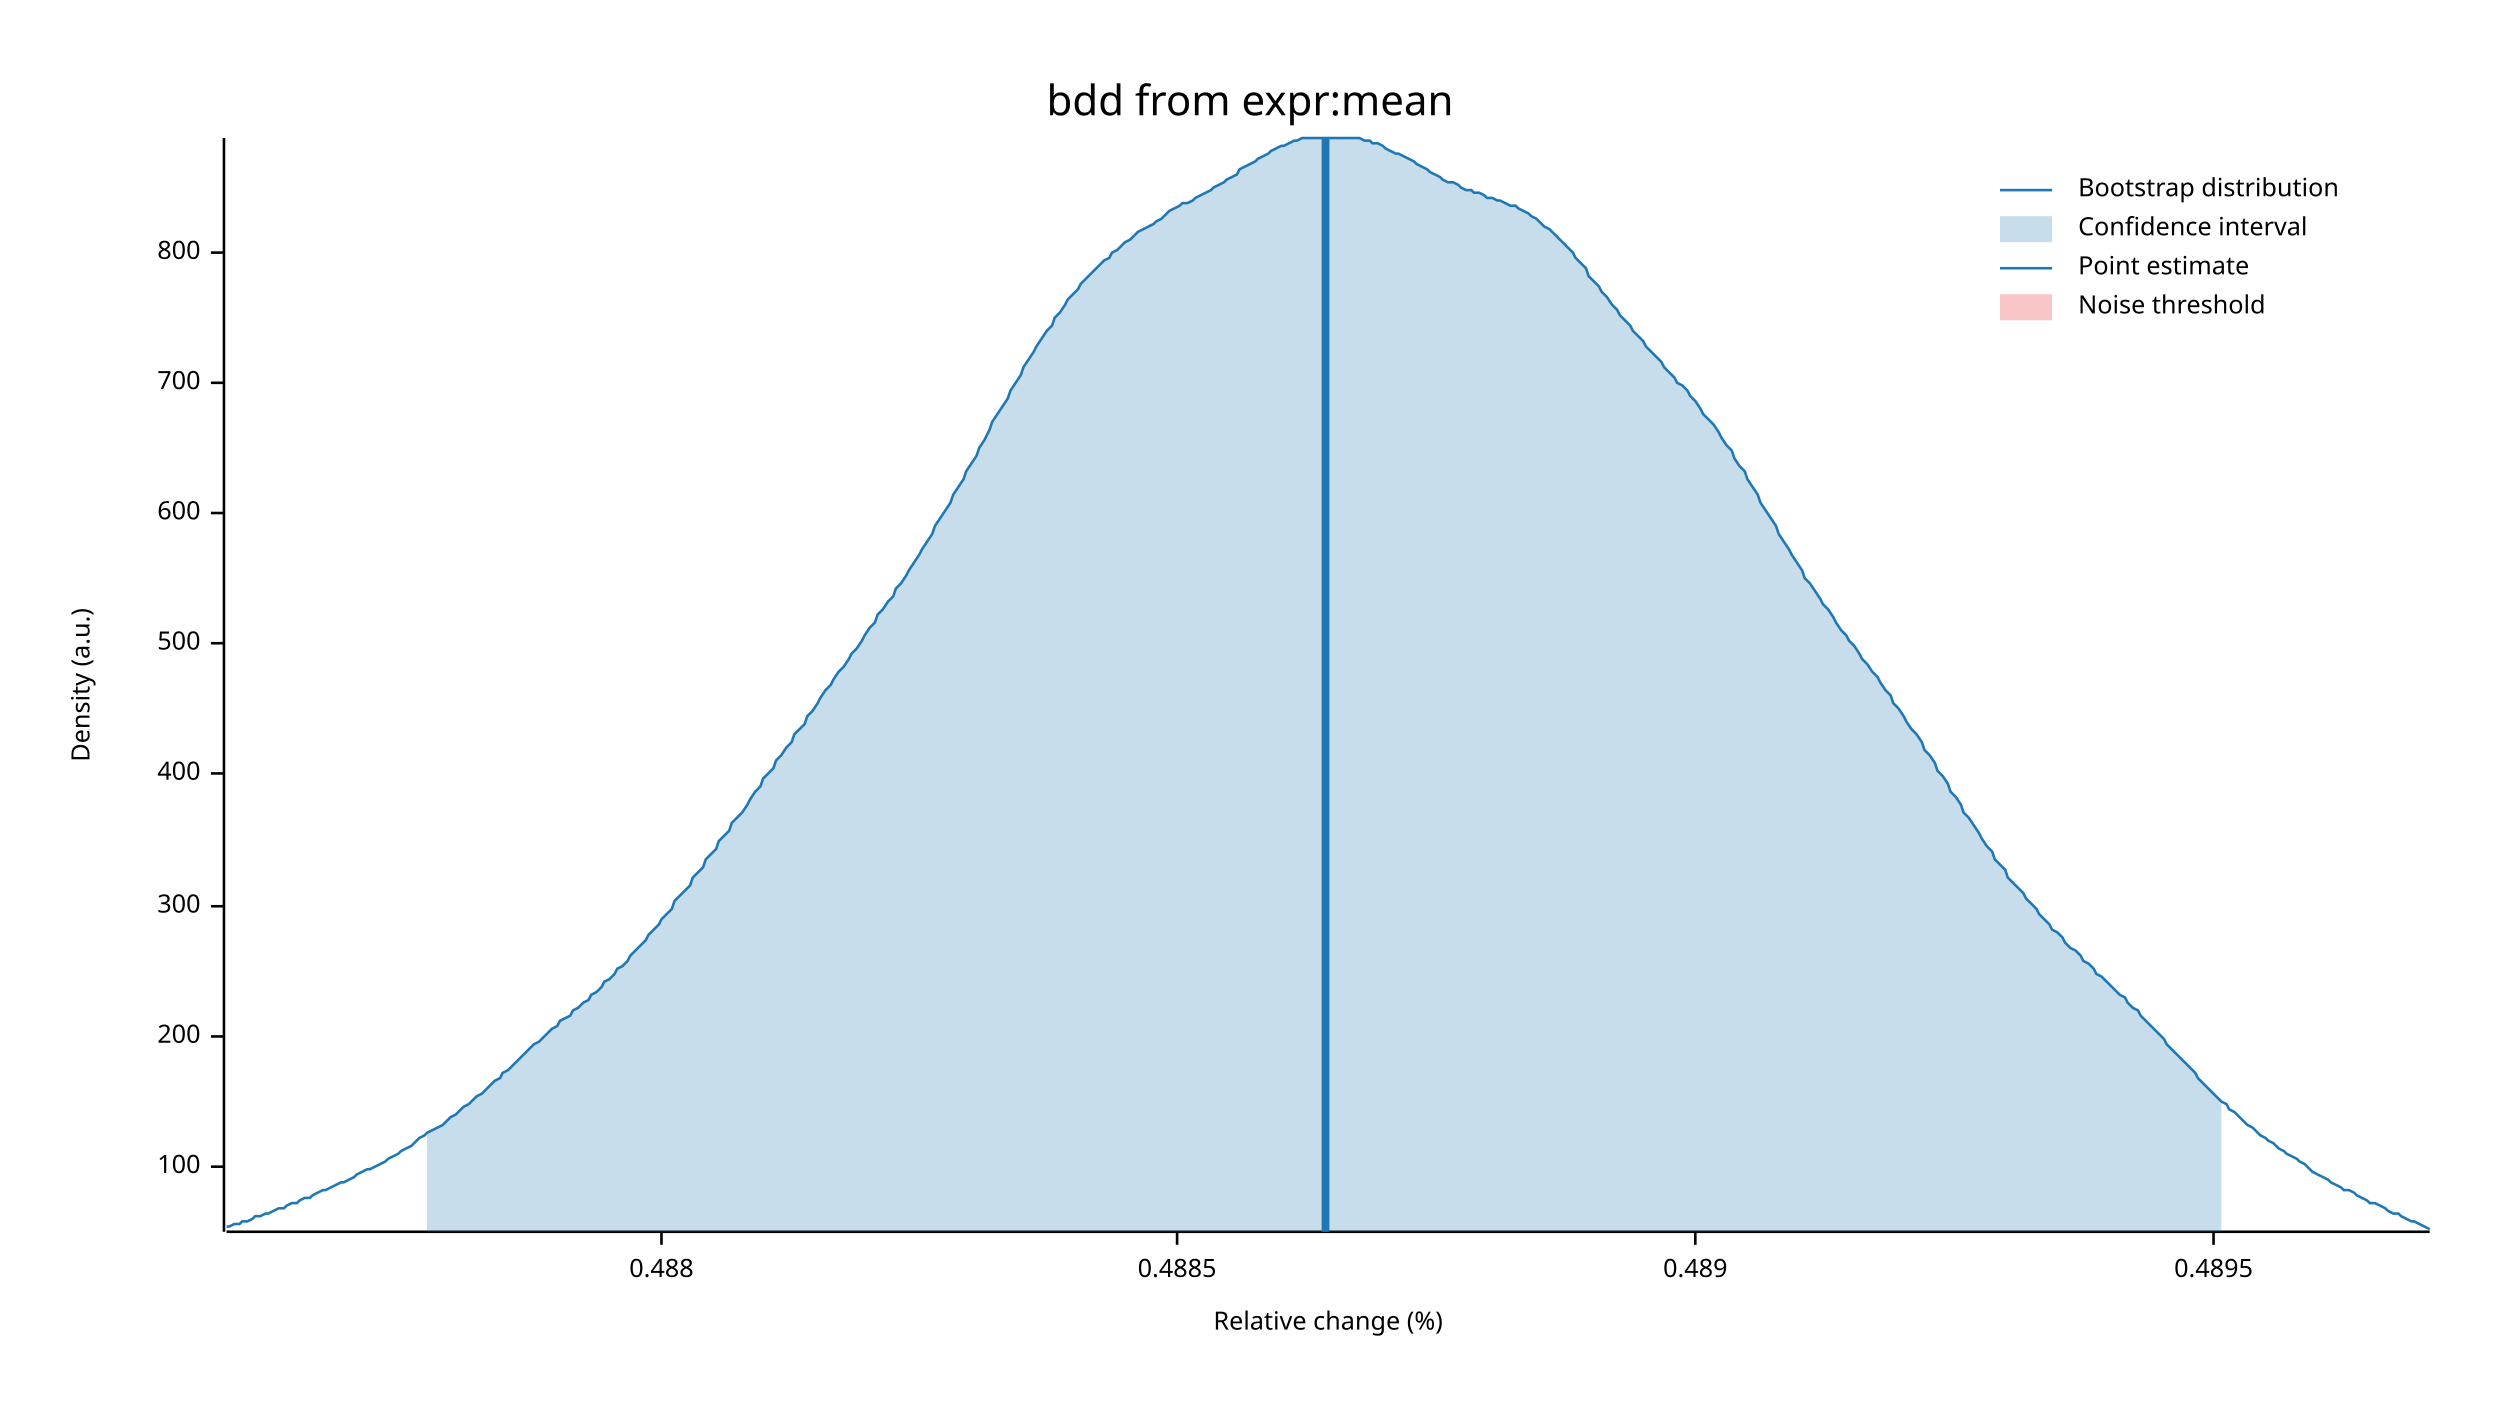
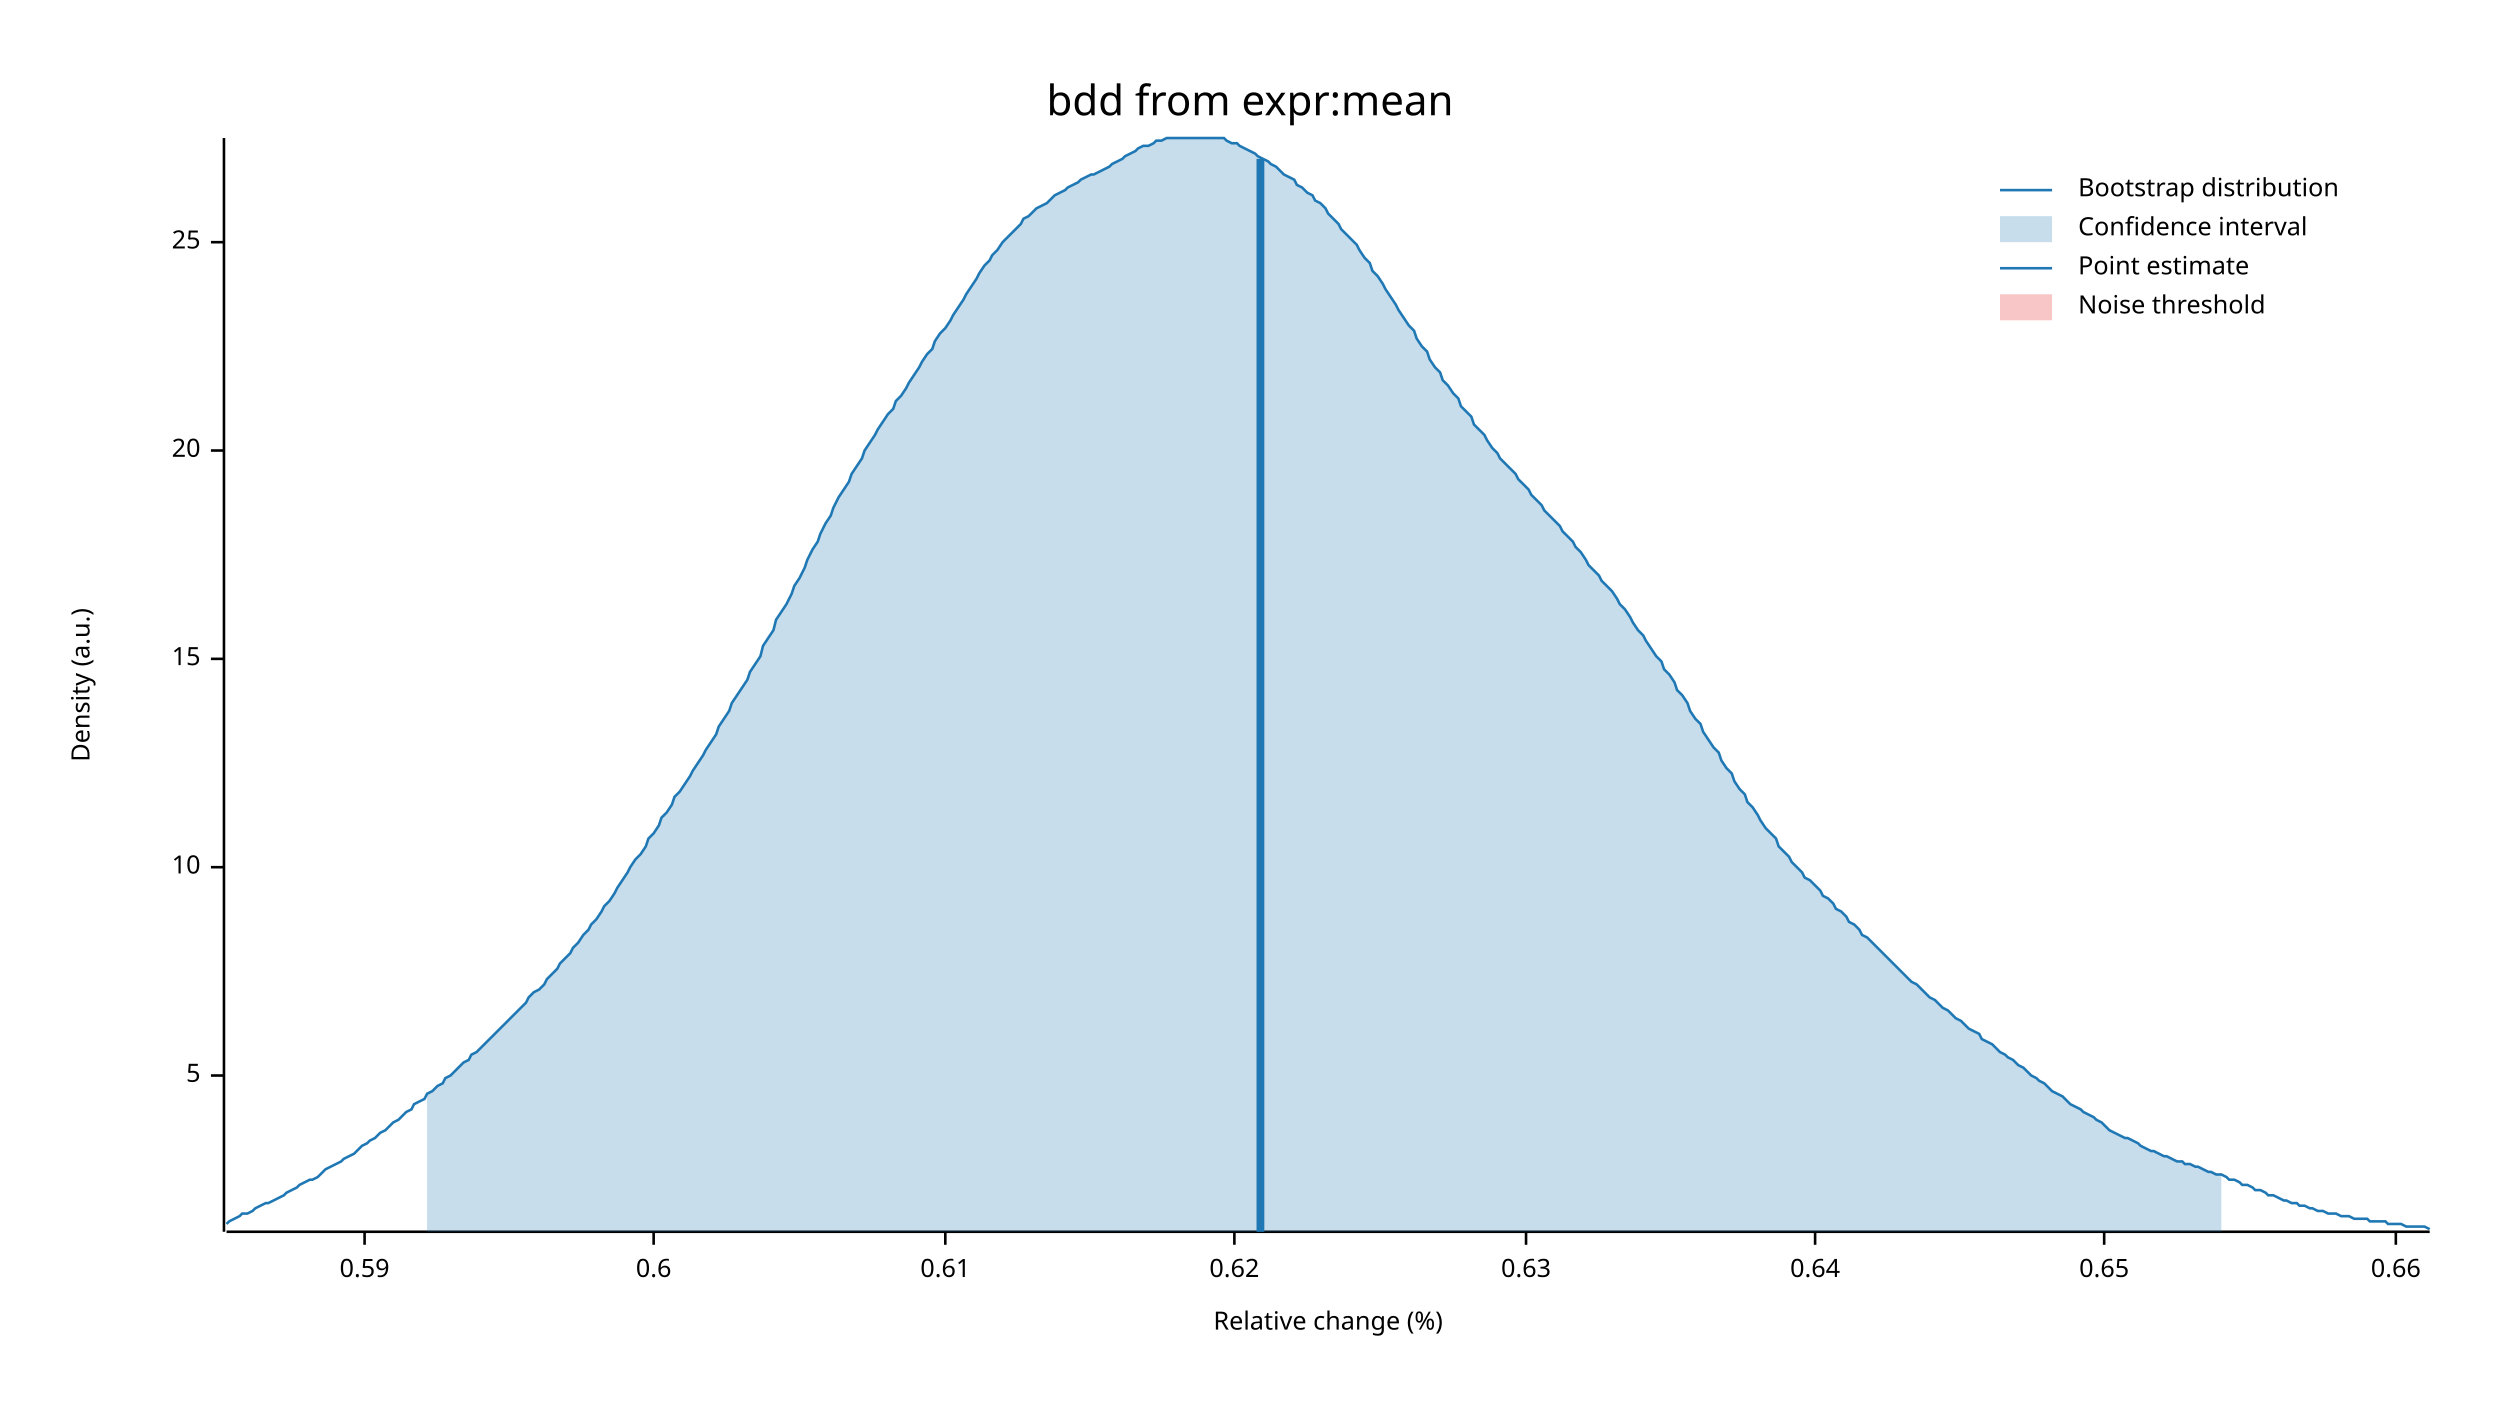
<svg xmlns="http://www.w3.org/2000/svg" width="960" height="540" viewBox="0 0 960 540">
  <text x="480" y="32" dy="0.76em" text-anchor="middle" font-family="sans-serif" font-size="16.129" opacity="1" fill="#000000">
bdd from expr:mean
</text>
  <text x="27" y="263" dy="0.76em" text-anchor="middle" font-family="sans-serif" font-size="9.677" opacity="1" fill="#000000" transform="rotate(270, 27, 263)">
Density (a.u.)
</text>
  <text x="510" y="513" dy="-0.5ex" text-anchor="middle" font-family="sans-serif" font-size="9.677" opacity="1" fill="#000000">
Relative change (%)
</text>
  <polyline fill="none" opacity="1" stroke="#000000" stroke-width="1" points="86,53 86,473 " />
-   <text x="77" y="448" dy="0.5ex" text-anchor="end" font-family="sans-serif" font-size="9.677" opacity="1" fill="#000000">
- 100
+   <text x="77" y="413" dy="0.5ex" text-anchor="end" font-family="sans-serif" font-size="9.677" opacity="1" fill="#000000">
+ 5
</text>
-   <polyline fill="none" opacity="1" stroke="#000000" stroke-width="1" points="81,448 86,448 " />
-   <text x="77" y="398" dy="0.5ex" text-anchor="end" font-family="sans-serif" font-size="9.677" opacity="1" fill="#000000">
- 200
+   <polyline fill="none" opacity="1" stroke="#000000" stroke-width="1" points="81,413 86,413 " />
+   <text x="77" y="333" dy="0.5ex" text-anchor="end" font-family="sans-serif" font-size="9.677" opacity="1" fill="#000000">
+ 10
</text>
-   <polyline fill="none" opacity="1" stroke="#000000" stroke-width="1" points="81,398 86,398 " />
-   <text x="77" y="348" dy="0.5ex" text-anchor="end" font-family="sans-serif" font-size="9.677" opacity="1" fill="#000000">
- 300
+   <polyline fill="none" opacity="1" stroke="#000000" stroke-width="1" points="81,333 86,333 " />
+   <text x="77" y="253" dy="0.5ex" text-anchor="end" font-family="sans-serif" font-size="9.677" opacity="1" fill="#000000">
+ 15
</text>
-   <polyline fill="none" opacity="1" stroke="#000000" stroke-width="1" points="81,348 86,348 " />
-   <text x="77" y="297" dy="0.5ex" text-anchor="end" font-family="sans-serif" font-size="9.677" opacity="1" fill="#000000">
- 400
+   <polyline fill="none" opacity="1" stroke="#000000" stroke-width="1" points="81,253 86,253 " />
+   <text x="77" y="173" dy="0.5ex" text-anchor="end" font-family="sans-serif" font-size="9.677" opacity="1" fill="#000000">
+ 20
</text>
-   <polyline fill="none" opacity="1" stroke="#000000" stroke-width="1" points="81,297 86,297 " />
-   <text x="77" y="247" dy="0.5ex" text-anchor="end" font-family="sans-serif" font-size="9.677" opacity="1" fill="#000000">
- 500
+   <polyline fill="none" opacity="1" stroke="#000000" stroke-width="1" points="81,173 86,173 " />
+   <text x="77" y="93" dy="0.5ex" text-anchor="end" font-family="sans-serif" font-size="9.677" opacity="1" fill="#000000">
+ 25
</text>
-   <polyline fill="none" opacity="1" stroke="#000000" stroke-width="1" points="81,247 86,247 " />
-   <text x="77" y="197" dy="0.5ex" text-anchor="end" font-family="sans-serif" font-size="9.677" opacity="1" fill="#000000">
- 600
+   <polyline fill="none" opacity="1" stroke="#000000" stroke-width="1" points="81,93 86,93 " />
+   <polyline fill="none" opacity="1" stroke="#000000" stroke-width="1" points="87,473 933,473 " />
+   <text x="140" y="483" dy="0.76em" text-anchor="middle" font-family="sans-serif" font-size="9.677" opacity="1" fill="#000000">
+ 0.59
</text>
-   <polyline fill="none" opacity="1" stroke="#000000" stroke-width="1" points="81,197 86,197 " />
-   <text x="77" y="147" dy="0.5ex" text-anchor="end" font-family="sans-serif" font-size="9.677" opacity="1" fill="#000000">
- 700
+   <polyline fill="none" opacity="1" stroke="#000000" stroke-width="1" points="140,473 140,478 " />
+   <text x="251" y="483" dy="0.76em" text-anchor="middle" font-family="sans-serif" font-size="9.677" opacity="1" fill="#000000">
+ 0.6
</text>
-   <polyline fill="none" opacity="1" stroke="#000000" stroke-width="1" points="81,147 86,147 " />
-   <text x="77" y="97" dy="0.5ex" text-anchor="end" font-family="sans-serif" font-size="9.677" opacity="1" fill="#000000">
- 800
+   <polyline fill="none" opacity="1" stroke="#000000" stroke-width="1" points="251,473 251,478 " />
+   <text x="363" y="483" dy="0.76em" text-anchor="middle" font-family="sans-serif" font-size="9.677" opacity="1" fill="#000000">
+ 0.61
</text>
-   <polyline fill="none" opacity="1" stroke="#000000" stroke-width="1" points="81,97 86,97 " />
-   <polyline fill="none" opacity="1" stroke="#000000" stroke-width="1" points="87,473 933,473 " />
-   <text x="254" y="483" dy="0.76em" text-anchor="middle" font-family="sans-serif" font-size="9.677" opacity="1" fill="#000000">
- 0.488
+   <polyline fill="none" opacity="1" stroke="#000000" stroke-width="1" points="363,473 363,478 " />
+   <text x="474" y="483" dy="0.76em" text-anchor="middle" font-family="sans-serif" font-size="9.677" opacity="1" fill="#000000">
+ 0.62
</text>
-   <polyline fill="none" opacity="1" stroke="#000000" stroke-width="1" points="254,473 254,478 " />
-   <text x="452" y="483" dy="0.76em" text-anchor="middle" font-family="sans-serif" font-size="9.677" opacity="1" fill="#000000">
- 0.4885
+   <polyline fill="none" opacity="1" stroke="#000000" stroke-width="1" points="474,473 474,478 " />
+   <text x="586" y="483" dy="0.76em" text-anchor="middle" font-family="sans-serif" font-size="9.677" opacity="1" fill="#000000">
+ 0.63
</text>
-   <polyline fill="none" opacity="1" stroke="#000000" stroke-width="1" points="452,473 452,478 " />
-   <text x="651" y="483" dy="0.76em" text-anchor="middle" font-family="sans-serif" font-size="9.677" opacity="1" fill="#000000">
- 0.489
+   <polyline fill="none" opacity="1" stroke="#000000" stroke-width="1" points="586,473 586,478 " />
+   <text x="697" y="483" dy="0.76em" text-anchor="middle" font-family="sans-serif" font-size="9.677" opacity="1" fill="#000000">
+ 0.64
</text>
-   <polyline fill="none" opacity="1" stroke="#000000" stroke-width="1" points="651,473 651,478 " />
-   <text x="850" y="483" dy="0.76em" text-anchor="middle" font-family="sans-serif" font-size="9.677" opacity="1" fill="#000000">
- 0.4895
+   <polyline fill="none" opacity="1" stroke="#000000" stroke-width="1" points="697,473 697,478 " />
+   <text x="808" y="483" dy="0.76em" text-anchor="middle" font-family="sans-serif" font-size="9.677" opacity="1" fill="#000000">
+ 0.65
</text>
-   <polyline fill="none" opacity="1" stroke="#000000" stroke-width="1" points="850,473 850,478 " />
-   <polyline fill="none" opacity="1" stroke="#1F78B4" stroke-width="1" points="87,471 88,471 90,470 92,470 93,469 95,469 97,468 98,467 100,467 102,466 103,466 105,465 107,464 109,464 110,463 112,462 114,462 115,461 117,460 119,460 120,459 122,458 124,457 125,457 127,456 129,455 131,454 132,454 134,453 136,452 137,451 139,450 141,449 142,449 144,448 146,447 148,446 149,445 151,444 153,443 154,442 156,441 158,440 159,439 161,437 163,436 164,435 166,434 168,433 170,432 171,431 173,429 175,428 176,427 178,425 180,424 181,423 183,421 185,420 187,418 188,417 190,415 192,414 193,412 195,411 197,409 198,408 200,406 202,404 203,403 205,401 207,400 209,398 210,397 212,395 214,394 215,392 217,391 219,390 220,388 222,387 224,385 226,384 227,382 229,381 231,379 232,377 234,376 236,374 237,372 239,371 241,369 242,367 244,365 246,363 248,361 249,359 251,357 253,355 254,353 256,351 258,349 259,346 261,344 263,342 265,340 266,337 268,335 270,333 271,330 273,328 275,326 276,323 278,321 280,319 281,316 283,314 285,312 287,309 288,307 290,304 292,302 293,299 295,297 297,295 298,292 300,290 302,287 304,285 305,282 307,280 309,278 310,275 312,273 314,270 315,268 317,265 319,263 320,261 322,258 324,256 326,253 327,251 329,249 331,246 332,244 334,241 336,239 337,236 339,234 341,231 343,229 344,226 346,224 348,221 349,219 351,216 353,213 354,211 356,208 358,205 359,202 361,199 363,196 365,193 366,190 368,187 370,184 371,181 373,178 375,175 376,172 378,169 380,165 381,162 383,159 385,156 387,153 388,150 390,147 392,144 393,141 395,138 397,135 398,133 400,130 402,127 404,125 405,122 407,120 409,117 410,115 412,113 414,111 415,109 417,107 419,105 420,104 422,102 424,100 426,99 427,97 429,96 431,94 432,93 434,92 436,90 437,89 439,88 441,87 443,86 444,85 446,84 448,82 449,81 451,80 453,79 454,78 456,78 458,77 459,76 461,75 463,74 465,73 466,72 468,71 470,70 471,69 473,68 475,67 476,65 478,64 480,63 482,62 483,61 485,60 487,59 488,58 490,57 492,56 493,56 495,55 497,54 498,54 500,53 502,53 504,53 505,53 507,53 509,53 510,53 512,53 514,53 515,53 517,53 519,53 521,53 522,53 524,54 526,54 527,55 529,55 531,56 532,57 534,58 536,59 537,59 539,60 541,61 543,62 544,63 546,64 548,65 549,66 551,67 553,68 554,69 556,70 558,70 560,71 561,72 563,73 565,73 566,74 568,74 570,75 571,76 573,76 575,77 576,77 578,78 580,79 582,79 583,80 585,81 587,82 588,83 590,84 592,86 593,87 595,88 597,90 599,92 600,93 602,95 604,97 605,99 607,101 609,103 610,106 612,108 614,110 615,112 617,114 619,117 621,119 622,121 624,123 626,125 627,127 629,129 631,131 632,133 634,135 636,137 638,139 639,141 641,143 643,145 644,147 646,148 648,150 649,152 651,154 653,157 654,159 656,161 658,163 660,166 661,168 663,171 665,173 666,176 668,179 670,181 671,184 673,187 675,190 676,193 678,196 680,199 682,202 683,205 685,208 687,211 688,213 690,216 692,219 693,222 695,224 697,227 699,230 700,232 702,234 704,237 705,239 707,242 709,244 710,246 712,248 714,251 715,253 717,255 719,258 721,260 722,262 724,265 726,267 727,270 729,272 731,275 732,277 734,280 736,282 738,285 739,288 741,290 743,293 744,296 746,298 748,301 749,304 751,306 753,309 754,312 756,314 758,317 760,320 761,322 763,325 765,327 766,330 768,332 770,334 771,337 773,339 775,341 777,343 778,345 780,347 782,349 783,351 785,353 787,355 788,357 790,358 792,360 793,362 795,364 797,365 799,367 800,369 802,370 804,372 805,374 807,375 809,377 810,378 812,380 814,382 816,383 817,385 819,387 821,388 822,390 824,392 826,394 827,395 829,397 831,399 832,401 834,403 836,405 838,407 839,408 841,410 843,412 844,414 846,416 848,418 849,419 851,421 853,423 855,424 856,426 858,427 860,429 861,430 863,432 865,433 866,434 868,436 870,437 871,438 873,439 875,441 877,442 878,443 880,444 882,445 883,446 885,447 887,449 888,450 890,451 892,452 894,453 895,454 897,455 899,456 900,457 902,457 904,458 905,459 907,460 909,461 910,462 912,462 914,463 916,464 917,465 919,466 921,466 922,467 924,468 926,469 927,469 929,470 931,471 933,472 " />
-   <polygon opacity="0.25" fill="#1F78B4" points="164,435 166,434 168,433 170,432 171,431 173,429 175,428 176,427 178,425 180,424 181,423 183,421 185,420 187,418 188,417 190,415 192,414 193,412 195,411 197,409 198,408 200,406 202,404 203,403 205,401 207,400 209,398 210,397 212,395 214,394 215,392 217,391 219,390 220,388 222,387 224,385 226,384 227,382 229,381 231,379 232,377 234,376 236,374 237,372 239,371 241,369 242,367 244,365 246,363 248,361 249,359 251,357 253,355 254,353 256,351 258,349 259,346 261,344 263,342 265,340 266,337 268,335 270,333 271,330 273,328 275,326 276,323 278,321 280,319 281,316 283,314 285,312 287,309 288,307 290,304 292,302 293,299 295,297 297,295 298,292 300,290 302,287 304,285 305,282 307,280 309,278 310,275 312,273 314,270 315,268 317,265 319,263 320,261 322,258 324,256 326,253 327,251 329,249 331,246 332,244 334,241 336,239 337,236 339,234 341,231 343,229 344,226 346,224 348,221 349,219 351,216 353,213 354,211 356,208 358,205 359,202 361,199 363,196 365,193 366,190 368,187 370,184 371,181 373,178 375,175 376,172 378,169 380,165 381,162 383,159 385,156 387,153 388,150 390,147 392,144 393,141 395,138 397,135 398,133 400,130 402,127 404,125 405,122 407,120 409,117 410,115 412,113 414,111 415,109 417,107 419,105 420,104 422,102 424,100 426,99 427,97 429,96 431,94 432,93 434,92 436,90 437,89 439,88 441,87 443,86 444,85 446,84 448,82 449,81 451,80 453,79 454,78 456,78 458,77 459,76 461,75 463,74 465,73 466,72 468,71 470,70 471,69 473,68 475,67 476,65 478,64 480,63 482,62 483,61 485,60 487,59 488,58 490,57 492,56 493,56 495,55 497,54 498,54 500,53 502,53 504,53 505,53 507,53 509,53 510,53 512,53 514,53 515,53 517,53 519,53 521,53 522,53 524,54 526,54 527,55 529,55 531,56 532,57 534,58 536,59 537,59 539,60 541,61 543,62 544,63 546,64 548,65 549,66 551,67 553,68 554,69 556,70 558,70 560,71 561,72 563,73 565,73 566,74 568,74 570,75 571,76 573,76 575,77 576,77 578,78 580,79 582,79 583,80 585,81 587,82 588,83 590,84 592,86 593,87 595,88 597,90 599,92 600,93 602,95 604,97 605,99 607,101 609,103 610,106 612,108 614,110 615,112 617,114 619,117 621,119 622,121 624,123 626,125 627,127 629,129 631,131 632,133 634,135 636,137 638,139 639,141 641,143 643,145 644,147 646,148 648,150 649,152 651,154 653,157 654,159 656,161 658,163 660,166 661,168 663,171 665,173 666,176 668,179 670,181 671,184 673,187 675,190 676,193 678,196 680,199 682,202 683,205 685,208 687,211 688,213 690,216 692,219 693,222 695,224 697,227 699,230 700,232 702,234 704,237 705,239 707,242 709,244 710,246 712,248 714,251 715,253 717,255 719,258 721,260 722,262 724,265 726,267 727,270 729,272 731,275 732,277 734,280 736,282 738,285 739,288 741,290 743,293 744,296 746,298 748,301 749,304 751,306 753,309 754,312 756,314 758,317 760,320 761,322 763,325 765,327 766,330 768,332 770,334 771,337 773,339 775,341 777,343 778,345 780,347 782,349 783,351 785,353 787,355 788,357 790,358 792,360 793,362 795,364 797,365 799,367 800,369 802,370 804,372 805,374 807,375 809,377 810,378 812,380 814,382 816,383 817,385 819,387 821,388 822,390 824,392 826,394 827,395 829,397 831,399 832,401 834,403 836,405 838,407 839,408 841,410 843,412 844,414 846,416 848,418 849,419 851,421 853,423 853,473 164,473 " />
-   <polyline fill="none" opacity="1" stroke="#1F78B4" stroke-width="3" points="509,473 509,53 " />
+   <polyline fill="none" opacity="1" stroke="#000000" stroke-width="1" points="808,473 808,478 " />
+   <text x="920" y="483" dy="0.76em" text-anchor="middle" font-family="sans-serif" font-size="9.677" opacity="1" fill="#000000">
+ 0.66
+ </text>
+   <polyline fill="none" opacity="1" stroke="#000000" stroke-width="1" points="920,473 920,478 " />
+   <polyline fill="none" opacity="1" stroke="#1F78B4" stroke-width="1" points="87,470 88,469 90,468 92,467 93,466 95,466 97,465 98,464 100,463 102,462 103,462 105,461 107,460 109,459 110,458 112,457 114,456 115,455 117,454 119,453 120,453 122,452 124,450 125,449 127,448 129,447 131,446 132,445 134,444 136,443 137,442 139,440 141,439 142,438 144,437 146,435 148,434 149,433 151,431 153,430 154,429 156,427 158,426 159,424 161,423 163,422 164,420 166,419 168,417 170,416 171,414 173,413 175,411 176,410 178,408 180,407 181,405 183,404 185,402 187,400 188,399 190,397 192,395 193,394 195,392 197,390 198,389 200,387 202,385 203,383 205,381 207,380 209,378 210,376 212,374 214,372 215,370 217,368 219,366 220,364 222,362 224,359 226,357 227,355 229,353 231,350 232,348 234,346 236,343 237,341 239,338 241,335 242,333 244,330 246,328 248,325 249,322 251,320 253,317 254,314 256,312 258,309 259,306 261,304 263,301 265,298 266,296 268,293 270,290 271,288 273,285 275,282 276,279 278,276 280,273 281,270 283,267 285,264 287,261 288,258 290,255 292,252 293,248 295,245 297,242 298,238 300,235 302,232 304,228 305,225 307,222 309,218 310,215 312,211 314,208 315,205 317,201 319,198 320,195 322,191 324,188 326,185 327,182 329,179 331,176 332,173 334,170 336,167 337,165 339,162 341,159 343,157 344,154 346,152 348,149 349,147 351,144 353,141 354,139 356,136 358,134 359,131 361,128 363,126 365,123 366,121 368,118 370,115 371,113 373,110 375,107 376,105 378,102 380,100 381,98 383,96 385,93 387,91 388,90 390,88 392,86 393,84 395,83 397,81 398,80 400,79 402,78 404,76 405,75 407,74 409,73 410,72 412,71 414,70 415,69 417,68 419,67 420,67 422,66 424,65 426,64 427,63 429,62 431,61 432,60 434,59 436,58 437,57 439,56 441,56 443,55 444,54 446,54 448,53 449,53 451,53 453,53 454,53 456,53 458,53 459,53 461,53 463,53 465,53 466,53 468,53 470,53 471,54 473,55 475,55 476,56 478,57 480,58 482,59 483,60 485,61 487,62 488,63 490,64 492,66 493,67 495,68 497,69 498,71 500,72 502,74 504,75 505,77 507,78 509,80 510,82 512,84 514,86 515,88 517,90 519,92 521,94 522,96 524,99 526,101 527,104 529,106 531,109 532,111 534,114 536,117 537,119 539,122 541,125 543,127 544,130 546,133 548,135 549,138 551,141 553,143 554,146 556,148 558,151 560,153 561,156 563,158 565,160 566,163 568,165 570,167 571,169 573,172 575,174 576,176 578,178 580,180 582,182 583,184 585,186 587,188 588,190 590,192 592,194 593,196 595,198 597,200 599,202 600,204 602,206 604,208 605,210 607,212 609,215 610,217 612,219 614,221 615,223 617,225 619,227 621,230 622,232 624,234 626,237 627,239 629,242 631,244 632,246 634,249 636,252 638,254 639,257 641,259 643,262 644,265 646,267 648,270 649,273 651,276 653,278 654,281 656,284 658,287 660,289 661,292 663,295 665,297 666,300 668,303 670,305 671,308 673,310 675,313 676,315 678,318 680,320 682,322 683,325 685,327 687,329 688,331 690,333 692,335 693,337 695,338 697,340 699,342 700,344 702,345 704,347 705,349 707,350 709,352 710,354 712,355 714,357 715,359 717,360 719,362 721,364 722,365 724,367 726,369 727,370 729,372 731,374 732,375 734,377 736,378 738,380 739,381 741,383 743,384 744,385 746,387 748,388 749,389 751,391 753,392 754,393 756,395 758,396 760,397 761,399 763,400 765,401 766,402 768,404 770,405 771,406 773,407 775,409 777,410 778,411 780,413 782,414 783,415 785,416 787,418 788,419 790,420 792,421 793,422 795,424 797,425 799,426 800,427 802,428 804,429 805,430 807,431 809,433 810,434 812,435 814,436 816,437 817,437 819,438 821,439 822,440 824,441 826,442 827,442 829,443 831,444 832,444 834,445 836,446 838,446 839,447 841,447 843,448 844,448 846,449 848,450 849,450 851,451 853,451 855,452 856,453 858,453 860,454 861,455 863,455 865,456 866,457 868,457 870,458 871,459 873,459 875,460 877,461 878,461 880,462 882,462 883,463 885,463 887,464 888,464 890,465 892,465 894,466 895,466 897,466 899,467 900,467 902,467 904,468 905,468 907,468 909,468 910,469 912,469 914,469 916,469 917,470 919,470 921,470 922,470 924,471 926,471 927,471 929,471 931,471 933,472 " />
+   <polygon opacity="0.25" fill="#1F78B4" points="164,420 166,419 168,417 170,416 171,414 173,413 175,411 176,410 178,408 180,407 181,405 183,404 185,402 187,400 188,399 190,397 192,395 193,394 195,392 197,390 198,389 200,387 202,385 203,383 205,381 207,380 209,378 210,376 212,374 214,372 215,370 217,368 219,366 220,364 222,362 224,359 226,357 227,355 229,353 231,350 232,348 234,346 236,343 237,341 239,338 241,335 242,333 244,330 246,328 248,325 249,322 251,320 253,317 254,314 256,312 258,309 259,306 261,304 263,301 265,298 266,296 268,293 270,290 271,288 273,285 275,282 276,279 278,276 280,273 281,270 283,267 285,264 287,261 288,258 290,255 292,252 293,248 295,245 297,242 298,238 300,235 302,232 304,228 305,225 307,222 309,218 310,215 312,211 314,208 315,205 317,201 319,198 320,195 322,191 324,188 326,185 327,182 329,179 331,176 332,173 334,170 336,167 337,165 339,162 341,159 343,157 344,154 346,152 348,149 349,147 351,144 353,141 354,139 356,136 358,134 359,131 361,128 363,126 365,123 366,121 368,118 370,115 371,113 373,110 375,107 376,105 378,102 380,100 381,98 383,96 385,93 387,91 388,90 390,88 392,86 393,84 395,83 397,81 398,80 400,79 402,78 404,76 405,75 407,74 409,73 410,72 412,71 414,70 415,69 417,68 419,67 420,67 422,66 424,65 426,64 427,63 429,62 431,61 432,60 434,59 436,58 437,57 439,56 441,56 443,55 444,54 446,54 448,53 449,53 451,53 453,53 454,53 456,53 458,53 459,53 461,53 463,53 465,53 466,53 468,53 470,53 471,54 473,55 475,55 476,56 478,57 480,58 482,59 483,60 485,61 487,62 488,63 490,64 492,66 493,67 495,68 497,69 498,71 500,72 502,74 504,75 505,77 507,78 509,80 510,82 512,84 514,86 515,88 517,90 519,92 521,94 522,96 524,99 526,101 527,104 529,106 531,109 532,111 534,114 536,117 537,119 539,122 541,125 543,127 544,130 546,133 548,135 549,138 551,141 553,143 554,146 556,148 558,151 560,153 561,156 563,158 565,160 566,163 568,165 570,167 571,169 573,172 575,174 576,176 578,178 580,180 582,182 583,184 585,186 587,188 588,190 590,192 592,194 593,196 595,198 597,200 599,202 600,204 602,206 604,208 605,210 607,212 609,215 610,217 612,219 614,221 615,223 617,225 619,227 621,230 622,232 624,234 626,237 627,239 629,242 631,244 632,246 634,249 636,252 638,254 639,257 641,259 643,262 644,265 646,267 648,270 649,273 651,276 653,278 654,281 656,284 658,287 660,289 661,292 663,295 665,297 666,300 668,303 670,305 671,308 673,310 675,313 676,315 678,318 680,320 682,322 683,325 685,327 687,329 688,331 690,333 692,335 693,337 695,338 697,340 699,342 700,344 702,345 704,347 705,349 707,350 709,352 710,354 712,355 714,357 715,359 717,360 719,362 721,364 722,365 724,367 726,369 727,370 729,372 731,374 732,375 734,377 736,378 738,380 739,381 741,383 743,384 744,385 746,387 748,388 749,389 751,391 753,392 754,393 756,395 758,396 760,397 761,399 763,400 765,401 766,402 768,404 770,405 771,406 773,407 775,409 777,410 778,411 780,413 782,414 783,415 785,416 787,418 788,419 790,420 792,421 793,422 795,424 797,425 799,426 800,427 802,428 804,429 805,430 807,431 809,433 810,434 812,435 814,436 816,437 817,437 819,438 821,439 822,440 824,441 826,442 827,442 829,443 831,444 832,444 834,445 836,446 838,446 839,447 841,447 843,448 844,448 846,449 848,450 849,450 851,451 853,451 853,473 164,473 " />
+   <polyline fill="none" opacity="1" stroke="#1F78B4" stroke-width="3" points="484,473 484,61 " />
  <rect x="510" y="53" width="0" height="419" opacity="0.1" fill="#E31A1C" stroke="none" />
  <text x="798" y="68" dy="0.76em" text-anchor="start" font-family="sans-serif" font-size="9.677" opacity="1" fill="#000000">
Bootstrap distribution
</text>
  <text x="798" y="83" dy="0.76em" text-anchor="start" font-family="sans-serif" font-size="9.677" opacity="1" fill="#000000">
Confidence interval
</text>
  <text x="798" y="98" dy="0.76em" text-anchor="start" font-family="sans-serif" font-size="9.677" opacity="1" fill="#000000">
Point estimate
</text>
  <text x="798" y="113" dy="0.76em" text-anchor="start" font-family="sans-serif" font-size="9.677" opacity="1" fill="#000000">
Noise threshold
</text>
  <polyline fill="none" opacity="1" stroke="#1F78B4" stroke-width="1" points="768,73 788,73 " />
  <rect x="768" y="83" width="20" height="10" opacity="0.25" fill="#1F78B4" stroke="none" />
  <polyline fill="none" opacity="1" stroke="#1F78B4" stroke-width="1" points="768,103 788,103 " />
  <rect x="768" y="113" width="20" height="10" opacity="0.25" fill="#E31A1C" stroke="none" />
</svg>
